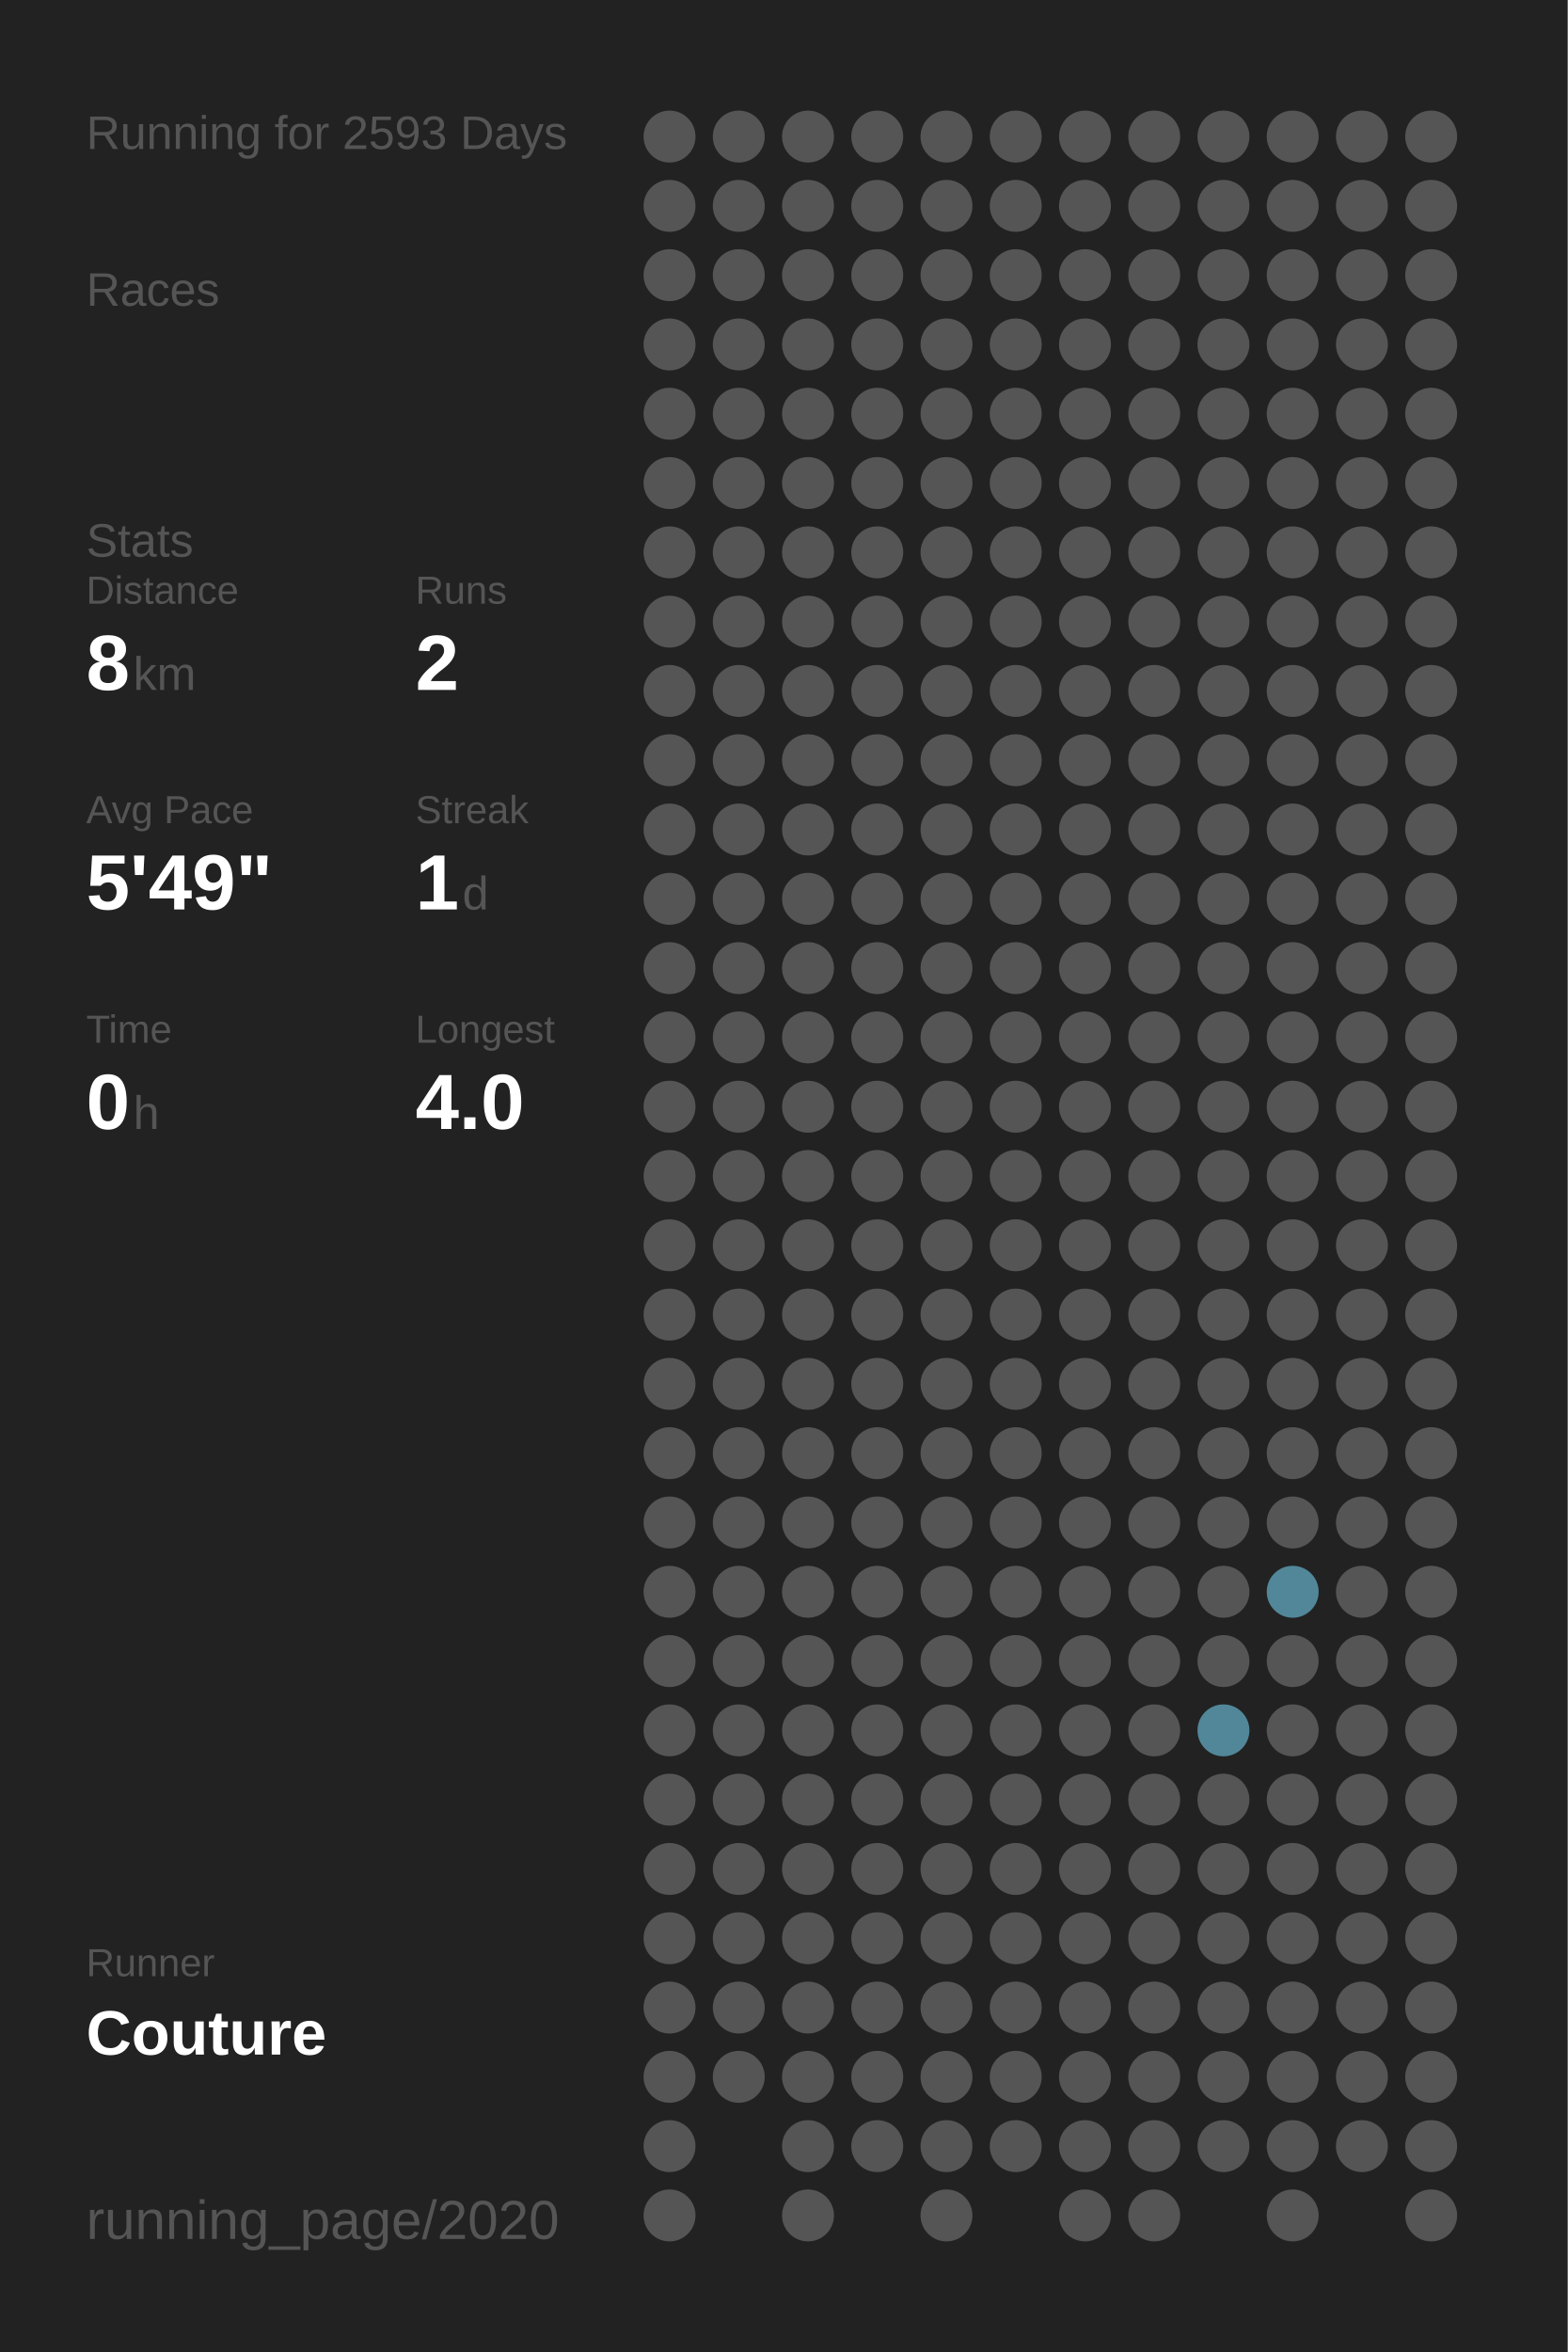
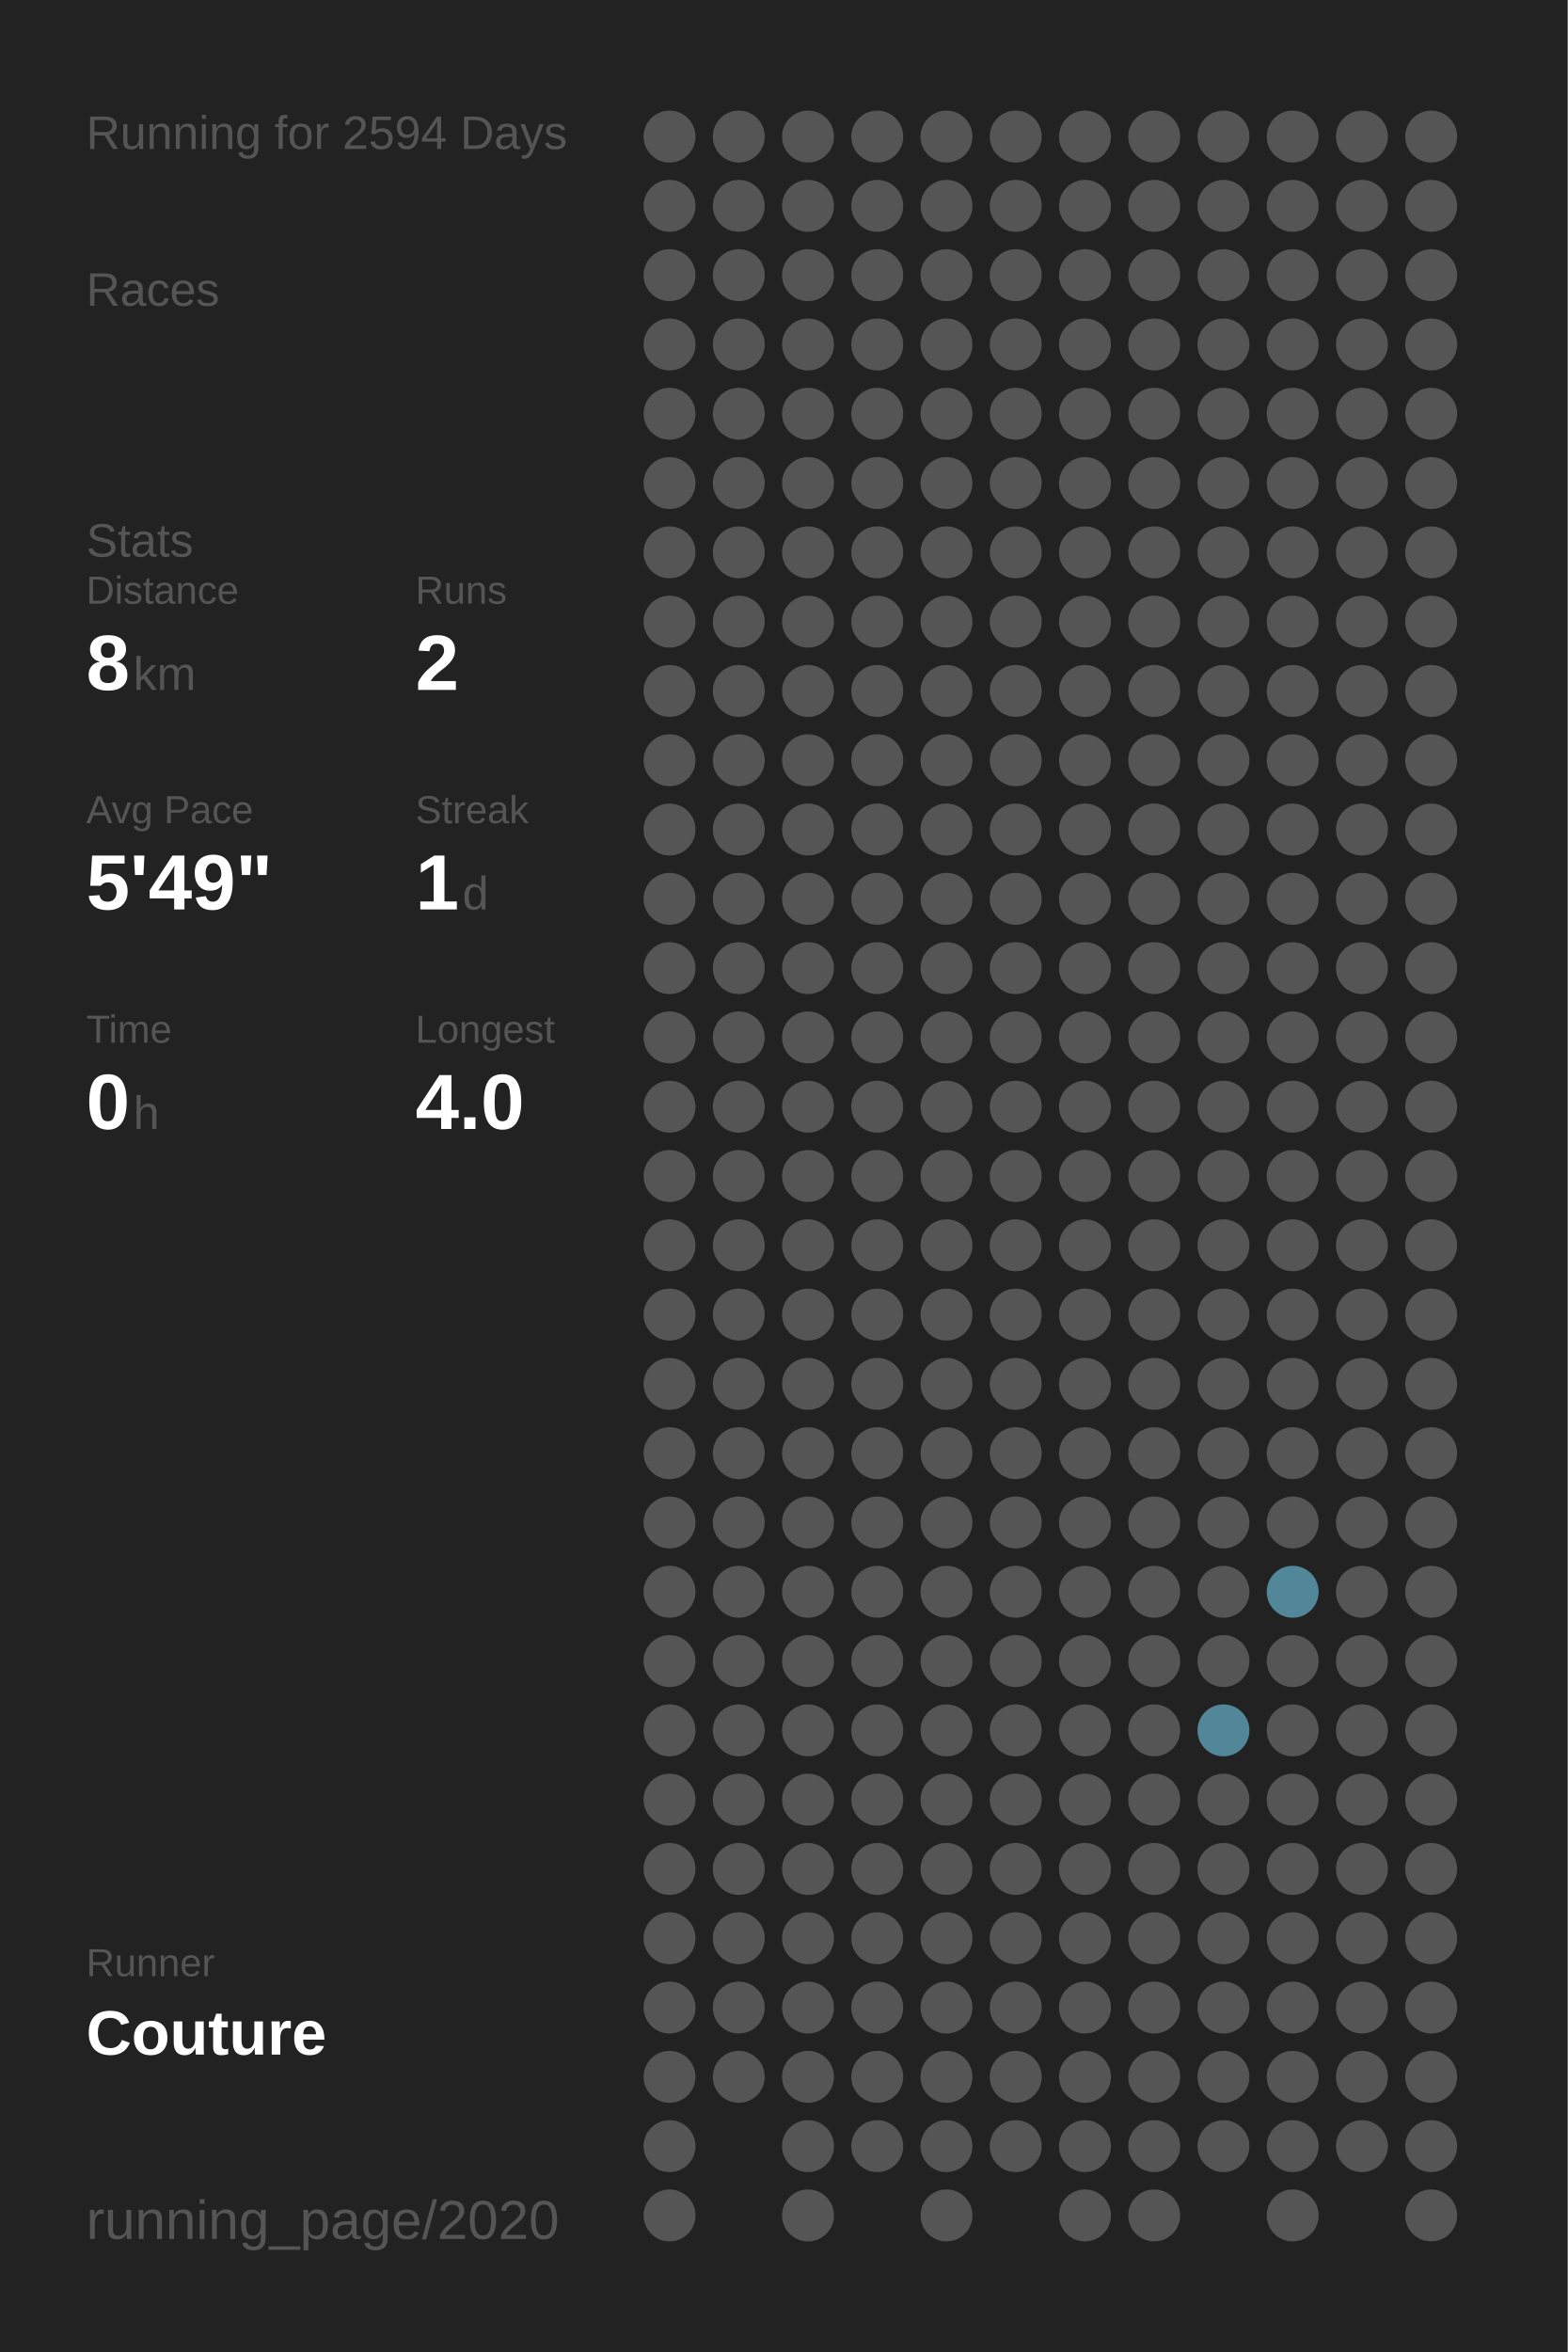
<svg xmlns="http://www.w3.org/2000/svg" baseProfile="full" height="300mm" version="1.1" viewBox="0,0,200,300" width="200mm">
  <defs />
  <rect fill="#222222" height="300" width="200" x="0" y="0" />
-   <text fill="#555555" style="font-size:6px; font-family:Arial;" x="11" y="19">Running for 2593 Days</text>
+   <text fill="#555555" style="font-size:6px; font-family:Arial;" x="11" y="19">Running for 2594 Days</text>
  <text fill="#555555" style="font-size:6px; font-family:Arial;" x="11" y="39">Races</text>
  <text fill="#555555" style="font-size:6px; font-family:Arial;" x="11" y="71">Stats</text>
  <text fill="#555555" style="font-size:5px; font-family:Arial;" x="11" y="77">Distance</text>
  <text fill="#FFFFFF" style="font-size:10px; font-family:Arial; font-weight:bold;" x="11" y="88">8</text>
  <text fill="#555555" style="font-size:6px; font-family:Arial;" x="17" y="88">km</text>
  <text fill="#555555" style="font-size:5px; font-family:Arial;" x="53" y="77">Runs</text>
  <text fill="#FFFFFF" style="font-size:10px; font-family:Arial; font-weight:bold;" x="53" y="88">2</text>
  <text fill="#555555" style="font-size:5px; font-family:Arial;" x="11" y="105">Avg Pace</text>
  <text fill="#FFFFFF" style="font-size:10px; font-family:Arial; font-weight:bold;" x="11" y="116">5'49"</text>
  <text fill="#555555" style="font-size:5px; font-family:Arial;" x="53" y="105">Streak</text>
  <text fill="#FFFFFF" style="font-size:10px; font-family:Arial; font-weight:bold;" x="53" y="116">1</text>
  <text fill="#555555" style="font-size:6px; font-family:Arial;" x="59" y="116">d</text>
  <text fill="#555555" style="font-size:5px; font-family:Arial;" x="11" y="133">Time</text>
  <text fill="#FFFFFF" style="font-size:10px; font-family:Arial; font-weight:bold;" x="11" y="144">0</text>
  <text fill="#555555" style="font-size:6px; font-family:Arial;" x="17" y="144">h</text>
  <text fill="#555555" style="font-size:5px; font-family:Arial;" x="53" y="133">Longest</text>
  <text fill="#FFFFFF" style="font-size:10px; font-family:Arial; font-weight:bold;" x="53" y="144">4.0</text>
  <text fill="#555555" style="font-size:5px; font-family:Arial;" x="11" y="252.065">Runner</text>
  <text fill="#FFFFFF" style="font-size:8px; font-family:Arial; font-weight:bold;" x="11" y="262.065">Couture</text>
  <text fill="#555555" style="font-size:7px; font-family:Arial;" x="11" y="285.581">running_page/2020</text>
  <circle cx="85.417" cy="17.419" fill="#555555" r="3.312" />
  <circle cx="85.417" cy="26.258" fill="#555555" r="3.312" />
  <circle cx="85.417" cy="35.097" fill="#555555" r="3.312" />
  <circle cx="85.417" cy="43.935" fill="#555555" r="3.312" />
  <circle cx="85.417" cy="52.774" fill="#555555" r="3.312" />
  <circle cx="85.417" cy="61.613" fill="#555555" r="3.312" />
  <circle cx="85.417" cy="70.452" fill="#555555" r="3.312" />
  <circle cx="85.417" cy="79.29" fill="#555555" r="3.312" />
  <circle cx="85.417" cy="88.129" fill="#555555" r="3.312" />
  <circle cx="85.417" cy="96.968" fill="#555555" r="3.312" />
  <circle cx="85.417" cy="105.806" fill="#555555" r="3.312" />
  <circle cx="85.417" cy="114.645" fill="#555555" r="3.312" />
  <circle cx="85.417" cy="123.484" fill="#555555" r="3.312" />
  <circle cx="85.417" cy="132.323" fill="#555555" r="3.312" />
  <circle cx="85.417" cy="141.161" fill="#555555" r="3.312" />
  <circle cx="85.417" cy="150" fill="#555555" r="3.312" />
  <circle cx="85.417" cy="158.839" fill="#555555" r="3.312" />
  <circle cx="85.417" cy="167.677" fill="#555555" r="3.312" />
  <circle cx="85.417" cy="176.516" fill="#555555" r="3.312" />
  <circle cx="85.417" cy="185.355" fill="#555555" r="3.312" />
  <circle cx="85.417" cy="194.194" fill="#555555" r="3.312" />
  <circle cx="85.417" cy="203.032" fill="#555555" r="3.312" />
  <circle cx="85.417" cy="211.871" fill="#555555" r="3.312" />
  <circle cx="85.417" cy="220.71" fill="#555555" r="3.312" />
  <circle cx="85.417" cy="229.548" fill="#555555" r="3.312" />
  <circle cx="85.417" cy="238.387" fill="#555555" r="3.312" />
  <circle cx="85.417" cy="247.226" fill="#555555" r="3.312" />
  <circle cx="85.417" cy="256.065" fill="#555555" r="3.312" />
  <circle cx="85.417" cy="264.903" fill="#555555" r="3.312" />
  <circle cx="85.417" cy="273.742" fill="#555555" r="3.312" />
  <circle cx="85.417" cy="282.581" fill="#555555" r="3.312" />
  <circle cx="94.25" cy="17.419" fill="#555555" r="3.312" />
  <circle cx="94.25" cy="26.258" fill="#555555" r="3.312" />
  <circle cx="94.25" cy="35.097" fill="#555555" r="3.312" />
  <circle cx="94.25" cy="43.935" fill="#555555" r="3.312" />
  <circle cx="94.25" cy="52.774" fill="#555555" r="3.312" />
  <circle cx="94.25" cy="61.613" fill="#555555" r="3.312" />
  <circle cx="94.25" cy="70.452" fill="#555555" r="3.312" />
  <circle cx="94.25" cy="79.29" fill="#555555" r="3.312" />
  <circle cx="94.25" cy="88.129" fill="#555555" r="3.312" />
  <circle cx="94.25" cy="96.968" fill="#555555" r="3.312" />
  <circle cx="94.25" cy="105.806" fill="#555555" r="3.312" />
  <circle cx="94.25" cy="114.645" fill="#555555" r="3.312" />
  <circle cx="94.25" cy="123.484" fill="#555555" r="3.312" />
  <circle cx="94.25" cy="132.323" fill="#555555" r="3.312" />
  <circle cx="94.25" cy="141.161" fill="#555555" r="3.312" />
  <circle cx="94.25" cy="150" fill="#555555" r="3.312" />
  <circle cx="94.25" cy="158.839" fill="#555555" r="3.312" />
  <circle cx="94.25" cy="167.677" fill="#555555" r="3.312" />
  <circle cx="94.25" cy="176.516" fill="#555555" r="3.312" />
  <circle cx="94.25" cy="185.355" fill="#555555" r="3.312" />
  <circle cx="94.25" cy="194.194" fill="#555555" r="3.312" />
  <circle cx="94.25" cy="203.032" fill="#555555" r="3.312" />
  <circle cx="94.25" cy="211.871" fill="#555555" r="3.312" />
  <circle cx="94.25" cy="220.71" fill="#555555" r="3.312" />
  <circle cx="94.25" cy="229.548" fill="#555555" r="3.312" />
  <circle cx="94.25" cy="238.387" fill="#555555" r="3.312" />
  <circle cx="94.25" cy="247.226" fill="#555555" r="3.312" />
  <circle cx="94.25" cy="256.065" fill="#555555" r="3.312" />
  <circle cx="94.25" cy="264.903" fill="#555555" r="3.312" />
  <circle cx="103.083" cy="17.419" fill="#555555" r="3.312" />
  <circle cx="103.083" cy="26.258" fill="#555555" r="3.312" />
  <circle cx="103.083" cy="35.097" fill="#555555" r="3.312" />
  <circle cx="103.083" cy="43.935" fill="#555555" r="3.312" />
  <circle cx="103.083" cy="52.774" fill="#555555" r="3.312" />
  <circle cx="103.083" cy="61.613" fill="#555555" r="3.312" />
  <circle cx="103.083" cy="70.452" fill="#555555" r="3.312" />
  <circle cx="103.083" cy="79.29" fill="#555555" r="3.312" />
  <circle cx="103.083" cy="88.129" fill="#555555" r="3.312" />
  <circle cx="103.083" cy="96.968" fill="#555555" r="3.312" />
  <circle cx="103.083" cy="105.806" fill="#555555" r="3.312" />
  <circle cx="103.083" cy="114.645" fill="#555555" r="3.312" />
  <circle cx="103.083" cy="123.484" fill="#555555" r="3.312" />
  <circle cx="103.083" cy="132.323" fill="#555555" r="3.312" />
  <circle cx="103.083" cy="141.161" fill="#555555" r="3.312" />
  <circle cx="103.083" cy="150" fill="#555555" r="3.312" />
  <circle cx="103.083" cy="158.839" fill="#555555" r="3.312" />
  <circle cx="103.083" cy="167.677" fill="#555555" r="3.312" />
  <circle cx="103.083" cy="176.516" fill="#555555" r="3.312" />
  <circle cx="103.083" cy="185.355" fill="#555555" r="3.312" />
  <circle cx="103.083" cy="194.194" fill="#555555" r="3.312" />
  <circle cx="103.083" cy="203.032" fill="#555555" r="3.312" />
  <circle cx="103.083" cy="211.871" fill="#555555" r="3.312" />
  <circle cx="103.083" cy="220.71" fill="#555555" r="3.312" />
  <circle cx="103.083" cy="229.548" fill="#555555" r="3.312" />
  <circle cx="103.083" cy="238.387" fill="#555555" r="3.312" />
  <circle cx="103.083" cy="247.226" fill="#555555" r="3.312" />
  <circle cx="103.083" cy="256.065" fill="#555555" r="3.312" />
  <circle cx="103.083" cy="264.903" fill="#555555" r="3.312" />
  <circle cx="103.083" cy="273.742" fill="#555555" r="3.312" />
  <circle cx="103.083" cy="282.581" fill="#555555" r="3.312" />
  <circle cx="111.917" cy="17.419" fill="#555555" r="3.312" />
  <circle cx="111.917" cy="26.258" fill="#555555" r="3.312" />
  <circle cx="111.917" cy="35.097" fill="#555555" r="3.312" />
  <circle cx="111.917" cy="43.935" fill="#555555" r="3.312" />
  <circle cx="111.917" cy="52.774" fill="#555555" r="3.312" />
  <circle cx="111.917" cy="61.613" fill="#555555" r="3.312" />
  <circle cx="111.917" cy="70.452" fill="#555555" r="3.312" />
  <circle cx="111.917" cy="79.29" fill="#555555" r="3.312" />
  <circle cx="111.917" cy="88.129" fill="#555555" r="3.312" />
  <circle cx="111.917" cy="96.968" fill="#555555" r="3.312" />
  <circle cx="111.917" cy="105.806" fill="#555555" r="3.312" />
  <circle cx="111.917" cy="114.645" fill="#555555" r="3.312" />
  <circle cx="111.917" cy="123.484" fill="#555555" r="3.312" />
  <circle cx="111.917" cy="132.323" fill="#555555" r="3.312" />
  <circle cx="111.917" cy="141.161" fill="#555555" r="3.312" />
  <circle cx="111.917" cy="150" fill="#555555" r="3.312" />
  <circle cx="111.917" cy="158.839" fill="#555555" r="3.312" />
  <circle cx="111.917" cy="167.677" fill="#555555" r="3.312" />
  <circle cx="111.917" cy="176.516" fill="#555555" r="3.312" />
  <circle cx="111.917" cy="185.355" fill="#555555" r="3.312" />
  <circle cx="111.917" cy="194.194" fill="#555555" r="3.312" />
  <circle cx="111.917" cy="203.032" fill="#555555" r="3.312" />
  <circle cx="111.917" cy="211.871" fill="#555555" r="3.312" />
  <circle cx="111.917" cy="220.71" fill="#555555" r="3.312" />
  <circle cx="111.917" cy="229.548" fill="#555555" r="3.312" />
  <circle cx="111.917" cy="238.387" fill="#555555" r="3.312" />
  <circle cx="111.917" cy="247.226" fill="#555555" r="3.312" />
  <circle cx="111.917" cy="256.065" fill="#555555" r="3.312" />
  <circle cx="111.917" cy="264.903" fill="#555555" r="3.312" />
  <circle cx="111.917" cy="273.742" fill="#555555" r="3.312" />
  <circle cx="120.75" cy="17.419" fill="#555555" r="3.312" />
  <circle cx="120.75" cy="26.258" fill="#555555" r="3.312" />
  <circle cx="120.75" cy="35.097" fill="#555555" r="3.312" />
  <circle cx="120.75" cy="43.935" fill="#555555" r="3.312" />
  <circle cx="120.75" cy="52.774" fill="#555555" r="3.312" />
  <circle cx="120.75" cy="61.613" fill="#555555" r="3.312" />
  <circle cx="120.75" cy="70.452" fill="#555555" r="3.312" />
  <circle cx="120.75" cy="79.29" fill="#555555" r="3.312" />
  <circle cx="120.75" cy="88.129" fill="#555555" r="3.312" />
  <circle cx="120.75" cy="96.968" fill="#555555" r="3.312" />
  <circle cx="120.75" cy="105.806" fill="#555555" r="3.312" />
  <circle cx="120.75" cy="114.645" fill="#555555" r="3.312" />
  <circle cx="120.75" cy="123.484" fill="#555555" r="3.312" />
  <circle cx="120.75" cy="132.323" fill="#555555" r="3.312" />
  <circle cx="120.75" cy="141.161" fill="#555555" r="3.312" />
  <circle cx="120.75" cy="150" fill="#555555" r="3.312" />
  <circle cx="120.75" cy="158.839" fill="#555555" r="3.312" />
  <circle cx="120.75" cy="167.677" fill="#555555" r="3.312" />
  <circle cx="120.75" cy="176.516" fill="#555555" r="3.312" />
  <circle cx="120.75" cy="185.355" fill="#555555" r="3.312" />
  <circle cx="120.75" cy="194.194" fill="#555555" r="3.312" />
  <circle cx="120.75" cy="203.032" fill="#555555" r="3.312" />
  <circle cx="120.75" cy="211.871" fill="#555555" r="3.312" />
  <circle cx="120.75" cy="220.71" fill="#555555" r="3.312" />
  <circle cx="120.75" cy="229.548" fill="#555555" r="3.312" />
  <circle cx="120.75" cy="238.387" fill="#555555" r="3.312" />
  <circle cx="120.75" cy="247.226" fill="#555555" r="3.312" />
  <circle cx="120.75" cy="256.065" fill="#555555" r="3.312" />
  <circle cx="120.75" cy="264.903" fill="#555555" r="3.312" />
  <circle cx="120.75" cy="273.742" fill="#555555" r="3.312" />
  <circle cx="120.75" cy="282.581" fill="#555555" r="3.312" />
  <circle cx="129.583" cy="17.419" fill="#555555" r="3.312" />
  <circle cx="129.583" cy="26.258" fill="#555555" r="3.312" />
  <circle cx="129.583" cy="35.097" fill="#555555" r="3.312" />
  <circle cx="129.583" cy="43.935" fill="#555555" r="3.312" />
  <circle cx="129.583" cy="52.774" fill="#555555" r="3.312" />
  <circle cx="129.583" cy="61.613" fill="#555555" r="3.312" />
  <circle cx="129.583" cy="70.452" fill="#555555" r="3.312" />
  <circle cx="129.583" cy="79.29" fill="#555555" r="3.312" />
  <circle cx="129.583" cy="88.129" fill="#555555" r="3.312" />
  <circle cx="129.583" cy="96.968" fill="#555555" r="3.312" />
  <circle cx="129.583" cy="105.806" fill="#555555" r="3.312" />
  <circle cx="129.583" cy="114.645" fill="#555555" r="3.312" />
  <circle cx="129.583" cy="123.484" fill="#555555" r="3.312" />
  <circle cx="129.583" cy="132.323" fill="#555555" r="3.312" />
  <circle cx="129.583" cy="141.161" fill="#555555" r="3.312" />
  <circle cx="129.583" cy="150" fill="#555555" r="3.312" />
  <circle cx="129.583" cy="158.839" fill="#555555" r="3.312" />
  <circle cx="129.583" cy="167.677" fill="#555555" r="3.312" />
  <circle cx="129.583" cy="176.516" fill="#555555" r="3.312" />
  <circle cx="129.583" cy="185.355" fill="#555555" r="3.312" />
  <circle cx="129.583" cy="194.194" fill="#555555" r="3.312" />
  <circle cx="129.583" cy="203.032" fill="#555555" r="3.312" />
  <circle cx="129.583" cy="211.871" fill="#555555" r="3.312" />
  <circle cx="129.583" cy="220.71" fill="#555555" r="3.312" />
  <circle cx="129.583" cy="229.548" fill="#555555" r="3.312" />
  <circle cx="129.583" cy="238.387" fill="#555555" r="3.312" />
  <circle cx="129.583" cy="247.226" fill="#555555" r="3.312" />
  <circle cx="129.583" cy="256.065" fill="#555555" r="3.312" />
  <circle cx="129.583" cy="264.903" fill="#555555" r="3.312" />
  <circle cx="129.583" cy="273.742" fill="#555555" r="3.312" />
  <circle cx="138.417" cy="17.419" fill="#555555" r="3.312" />
  <circle cx="138.417" cy="26.258" fill="#555555" r="3.312" />
  <circle cx="138.417" cy="35.097" fill="#555555" r="3.312" />
  <circle cx="138.417" cy="43.935" fill="#555555" r="3.312" />
  <circle cx="138.417" cy="52.774" fill="#555555" r="3.312" />
  <circle cx="138.417" cy="61.613" fill="#555555" r="3.312" />
  <circle cx="138.417" cy="70.452" fill="#555555" r="3.312" />
  <circle cx="138.417" cy="79.29" fill="#555555" r="3.312" />
  <circle cx="138.417" cy="88.129" fill="#555555" r="3.312" />
  <circle cx="138.417" cy="96.968" fill="#555555" r="3.312" />
  <circle cx="138.417" cy="105.806" fill="#555555" r="3.312" />
  <circle cx="138.417" cy="114.645" fill="#555555" r="3.312" />
  <circle cx="138.417" cy="123.484" fill="#555555" r="3.312" />
  <circle cx="138.417" cy="132.323" fill="#555555" r="3.312" />
  <circle cx="138.417" cy="141.161" fill="#555555" r="3.312" />
  <circle cx="138.417" cy="150" fill="#555555" r="3.312" />
  <circle cx="138.417" cy="158.839" fill="#555555" r="3.312" />
  <circle cx="138.417" cy="167.677" fill="#555555" r="3.312" />
  <circle cx="138.417" cy="176.516" fill="#555555" r="3.312" />
  <circle cx="138.417" cy="185.355" fill="#555555" r="3.312" />
  <circle cx="138.417" cy="194.194" fill="#555555" r="3.312" />
  <circle cx="138.417" cy="203.032" fill="#555555" r="3.312" />
  <circle cx="138.417" cy="211.871" fill="#555555" r="3.312" />
  <circle cx="138.417" cy="220.71" fill="#555555" r="3.312" />
  <circle cx="138.417" cy="229.548" fill="#555555" r="3.312" />
  <circle cx="138.417" cy="238.387" fill="#555555" r="3.312" />
  <circle cx="138.417" cy="247.226" fill="#555555" r="3.312" />
  <circle cx="138.417" cy="256.065" fill="#555555" r="3.312" />
  <circle cx="138.417" cy="264.903" fill="#555555" r="3.312" />
  <circle cx="138.417" cy="273.742" fill="#555555" r="3.312" />
  <circle cx="138.417" cy="282.581" fill="#555555" r="3.312" />
  <circle cx="147.25" cy="17.419" fill="#555555" r="3.312" />
  <circle cx="147.25" cy="26.258" fill="#555555" r="3.312" />
  <circle cx="147.25" cy="35.097" fill="#555555" r="3.312" />
  <circle cx="147.25" cy="43.935" fill="#555555" r="3.312" />
  <circle cx="147.25" cy="52.774" fill="#555555" r="3.312" />
  <circle cx="147.25" cy="61.613" fill="#555555" r="3.312" />
  <circle cx="147.25" cy="70.452" fill="#555555" r="3.312" />
  <circle cx="147.25" cy="79.29" fill="#555555" r="3.312" />
  <circle cx="147.25" cy="88.129" fill="#555555" r="3.312" />
  <circle cx="147.25" cy="96.968" fill="#555555" r="3.312" />
  <circle cx="147.25" cy="105.806" fill="#555555" r="3.312" />
  <circle cx="147.25" cy="114.645" fill="#555555" r="3.312" />
  <circle cx="147.25" cy="123.484" fill="#555555" r="3.312" />
  <circle cx="147.25" cy="132.323" fill="#555555" r="3.312" />
  <circle cx="147.25" cy="141.161" fill="#555555" r="3.312" />
  <circle cx="147.25" cy="150" fill="#555555" r="3.312" />
  <circle cx="147.25" cy="158.839" fill="#555555" r="3.312" />
  <circle cx="147.25" cy="167.677" fill="#555555" r="3.312" />
  <circle cx="147.25" cy="176.516" fill="#555555" r="3.312" />
  <circle cx="147.25" cy="185.355" fill="#555555" r="3.312" />
  <circle cx="147.25" cy="194.194" fill="#555555" r="3.312" />
  <circle cx="147.25" cy="203.032" fill="#555555" r="3.312" />
  <circle cx="147.25" cy="211.871" fill="#555555" r="3.312" />
  <circle cx="147.25" cy="220.71" fill="#555555" r="3.312" />
  <circle cx="147.25" cy="229.548" fill="#555555" r="3.312" />
  <circle cx="147.25" cy="238.387" fill="#555555" r="3.312" />
  <circle cx="147.25" cy="247.226" fill="#555555" r="3.312" />
  <circle cx="147.25" cy="256.065" fill="#555555" r="3.312" />
  <circle cx="147.25" cy="264.903" fill="#555555" r="3.312" />
  <circle cx="147.25" cy="273.742" fill="#555555" r="3.312" />
  <circle cx="147.25" cy="282.581" fill="#555555" r="3.312" />
  <circle cx="156.083" cy="17.419" fill="#555555" r="3.312" />
  <circle cx="156.083" cy="26.258" fill="#555555" r="3.312" />
  <circle cx="156.083" cy="35.097" fill="#555555" r="3.312" />
  <circle cx="156.083" cy="43.935" fill="#555555" r="3.312" />
  <circle cx="156.083" cy="52.774" fill="#555555" r="3.312" />
  <circle cx="156.083" cy="61.613" fill="#555555" r="3.312" />
  <circle cx="156.083" cy="70.452" fill="#555555" r="3.312" />
  <circle cx="156.083" cy="79.29" fill="#555555" r="3.312" />
  <circle cx="156.083" cy="88.129" fill="#555555" r="3.312" />
  <circle cx="156.083" cy="96.968" fill="#555555" r="3.312" />
  <circle cx="156.083" cy="105.806" fill="#555555" r="3.312" />
  <circle cx="156.083" cy="114.645" fill="#555555" r="3.312" />
  <circle cx="156.083" cy="123.484" fill="#555555" r="3.312" />
  <circle cx="156.083" cy="132.323" fill="#555555" r="3.312" />
  <circle cx="156.083" cy="141.161" fill="#555555" r="3.312" />
  <circle cx="156.083" cy="150" fill="#555555" r="3.312" />
  <circle cx="156.083" cy="158.839" fill="#555555" r="3.312" />
  <circle cx="156.083" cy="167.677" fill="#555555" r="3.312" />
  <circle cx="156.083" cy="176.516" fill="#555555" r="3.312" />
  <circle cx="156.083" cy="185.355" fill="#555555" r="3.312" />
  <circle cx="156.083" cy="194.194" fill="#555555" r="3.312" />
  <circle cx="156.083" cy="203.032" fill="#555555" r="3.312" />
  <circle cx="156.083" cy="211.871" fill="#555555" r="3.312" />
  <circle cx="156.083" cy="220.71" fill="#518799" r="3.312" />
  <circle cx="156.083" cy="229.548" fill="#555555" r="3.312" />
  <circle cx="156.083" cy="238.387" fill="#555555" r="3.312" />
  <circle cx="156.083" cy="247.226" fill="#555555" r="3.312" />
  <circle cx="156.083" cy="256.065" fill="#555555" r="3.312" />
  <circle cx="156.083" cy="264.903" fill="#555555" r="3.312" />
  <circle cx="156.083" cy="273.742" fill="#555555" r="3.312" />
  <circle cx="164.917" cy="17.419" fill="#555555" r="3.312" />
  <circle cx="164.917" cy="26.258" fill="#555555" r="3.312" />
  <circle cx="164.917" cy="35.097" fill="#555555" r="3.312" />
  <circle cx="164.917" cy="43.935" fill="#555555" r="3.312" />
  <circle cx="164.917" cy="52.774" fill="#555555" r="3.312" />
  <circle cx="164.917" cy="61.613" fill="#555555" r="3.312" />
  <circle cx="164.917" cy="70.452" fill="#555555" r="3.312" />
  <circle cx="164.917" cy="79.29" fill="#555555" r="3.312" />
  <circle cx="164.917" cy="88.129" fill="#555555" r="3.312" />
  <circle cx="164.917" cy="96.968" fill="#555555" r="3.312" />
  <circle cx="164.917" cy="105.806" fill="#555555" r="3.312" />
  <circle cx="164.917" cy="114.645" fill="#555555" r="3.312" />
  <circle cx="164.917" cy="123.484" fill="#555555" r="3.312" />
  <circle cx="164.917" cy="132.323" fill="#555555" r="3.312" />
  <circle cx="164.917" cy="141.161" fill="#555555" r="3.312" />
  <circle cx="164.917" cy="150" fill="#555555" r="3.312" />
  <circle cx="164.917" cy="158.839" fill="#555555" r="3.312" />
  <circle cx="164.917" cy="167.677" fill="#555555" r="3.312" />
  <circle cx="164.917" cy="176.516" fill="#555555" r="3.312" />
  <circle cx="164.917" cy="185.355" fill="#555555" r="3.312" />
  <circle cx="164.917" cy="194.194" fill="#555555" r="3.312" />
  <circle cx="164.917" cy="203.032" fill="#518799" r="3.312" />
  <circle cx="164.917" cy="211.871" fill="#555555" r="3.312" />
  <circle cx="164.917" cy="220.71" fill="#555555" r="3.312" />
  <circle cx="164.917" cy="229.548" fill="#555555" r="3.312" />
  <circle cx="164.917" cy="238.387" fill="#555555" r="3.312" />
  <circle cx="164.917" cy="247.226" fill="#555555" r="3.312" />
  <circle cx="164.917" cy="256.065" fill="#555555" r="3.312" />
  <circle cx="164.917" cy="264.903" fill="#555555" r="3.312" />
  <circle cx="164.917" cy="273.742" fill="#555555" r="3.312" />
  <circle cx="164.917" cy="282.581" fill="#555555" r="3.312" />
  <circle cx="173.75" cy="17.419" fill="#555555" r="3.312" />
  <circle cx="173.75" cy="26.258" fill="#555555" r="3.312" />
  <circle cx="173.75" cy="35.097" fill="#555555" r="3.312" />
  <circle cx="173.75" cy="43.935" fill="#555555" r="3.312" />
  <circle cx="173.75" cy="52.774" fill="#555555" r="3.312" />
  <circle cx="173.75" cy="61.613" fill="#555555" r="3.312" />
  <circle cx="173.75" cy="70.452" fill="#555555" r="3.312" />
  <circle cx="173.75" cy="79.29" fill="#555555" r="3.312" />
  <circle cx="173.75" cy="88.129" fill="#555555" r="3.312" />
  <circle cx="173.75" cy="96.968" fill="#555555" r="3.312" />
  <circle cx="173.75" cy="105.806" fill="#555555" r="3.312" />
  <circle cx="173.75" cy="114.645" fill="#555555" r="3.312" />
  <circle cx="173.75" cy="123.484" fill="#555555" r="3.312" />
  <circle cx="173.75" cy="132.323" fill="#555555" r="3.312" />
  <circle cx="173.75" cy="141.161" fill="#555555" r="3.312" />
  <circle cx="173.75" cy="150" fill="#555555" r="3.312" />
  <circle cx="173.75" cy="158.839" fill="#555555" r="3.312" />
  <circle cx="173.75" cy="167.677" fill="#555555" r="3.312" />
  <circle cx="173.75" cy="176.516" fill="#555555" r="3.312" />
  <circle cx="173.75" cy="185.355" fill="#555555" r="3.312" />
  <circle cx="173.75" cy="194.194" fill="#555555" r="3.312" />
  <circle cx="173.75" cy="203.032" fill="#555555" r="3.312" />
  <circle cx="173.75" cy="211.871" fill="#555555" r="3.312" />
  <circle cx="173.75" cy="220.71" fill="#555555" r="3.312" />
  <circle cx="173.75" cy="229.548" fill="#555555" r="3.312" />
  <circle cx="173.75" cy="238.387" fill="#555555" r="3.312" />
  <circle cx="173.75" cy="247.226" fill="#555555" r="3.312" />
  <circle cx="173.75" cy="256.065" fill="#555555" r="3.312" />
  <circle cx="173.75" cy="264.903" fill="#555555" r="3.312" />
  <circle cx="173.75" cy="273.742" fill="#555555" r="3.312" />
  <circle cx="182.583" cy="17.419" fill="#555555" r="3.312" />
  <circle cx="182.583" cy="26.258" fill="#555555" r="3.312" />
  <circle cx="182.583" cy="35.097" fill="#555555" r="3.312" />
  <circle cx="182.583" cy="43.935" fill="#555555" r="3.312" />
  <circle cx="182.583" cy="52.774" fill="#555555" r="3.312" />
  <circle cx="182.583" cy="61.613" fill="#555555" r="3.312" />
  <circle cx="182.583" cy="70.452" fill="#555555" r="3.312" />
  <circle cx="182.583" cy="79.29" fill="#555555" r="3.312" />
  <circle cx="182.583" cy="88.129" fill="#555555" r="3.312" />
  <circle cx="182.583" cy="96.968" fill="#555555" r="3.312" />
  <circle cx="182.583" cy="105.806" fill="#555555" r="3.312" />
  <circle cx="182.583" cy="114.645" fill="#555555" r="3.312" />
  <circle cx="182.583" cy="123.484" fill="#555555" r="3.312" />
  <circle cx="182.583" cy="132.323" fill="#555555" r="3.312" />
  <circle cx="182.583" cy="141.161" fill="#555555" r="3.312" />
  <circle cx="182.583" cy="150" fill="#555555" r="3.312" />
  <circle cx="182.583" cy="158.839" fill="#555555" r="3.312" />
  <circle cx="182.583" cy="167.677" fill="#555555" r="3.312" />
  <circle cx="182.583" cy="176.516" fill="#555555" r="3.312" />
  <circle cx="182.583" cy="185.355" fill="#555555" r="3.312" />
  <circle cx="182.583" cy="194.194" fill="#555555" r="3.312" />
  <circle cx="182.583" cy="203.032" fill="#555555" r="3.312" />
  <circle cx="182.583" cy="211.871" fill="#555555" r="3.312" />
  <circle cx="182.583" cy="220.71" fill="#555555" r="3.312" />
  <circle cx="182.583" cy="229.548" fill="#555555" r="3.312" />
  <circle cx="182.583" cy="238.387" fill="#555555" r="3.312" />
  <circle cx="182.583" cy="247.226" fill="#555555" r="3.312" />
  <circle cx="182.583" cy="256.065" fill="#555555" r="3.312" />
  <circle cx="182.583" cy="264.903" fill="#555555" r="3.312" />
  <circle cx="182.583" cy="273.742" fill="#555555" r="3.312" />
  <circle cx="182.583" cy="282.581" fill="#555555" r="3.312" />
</svg>
